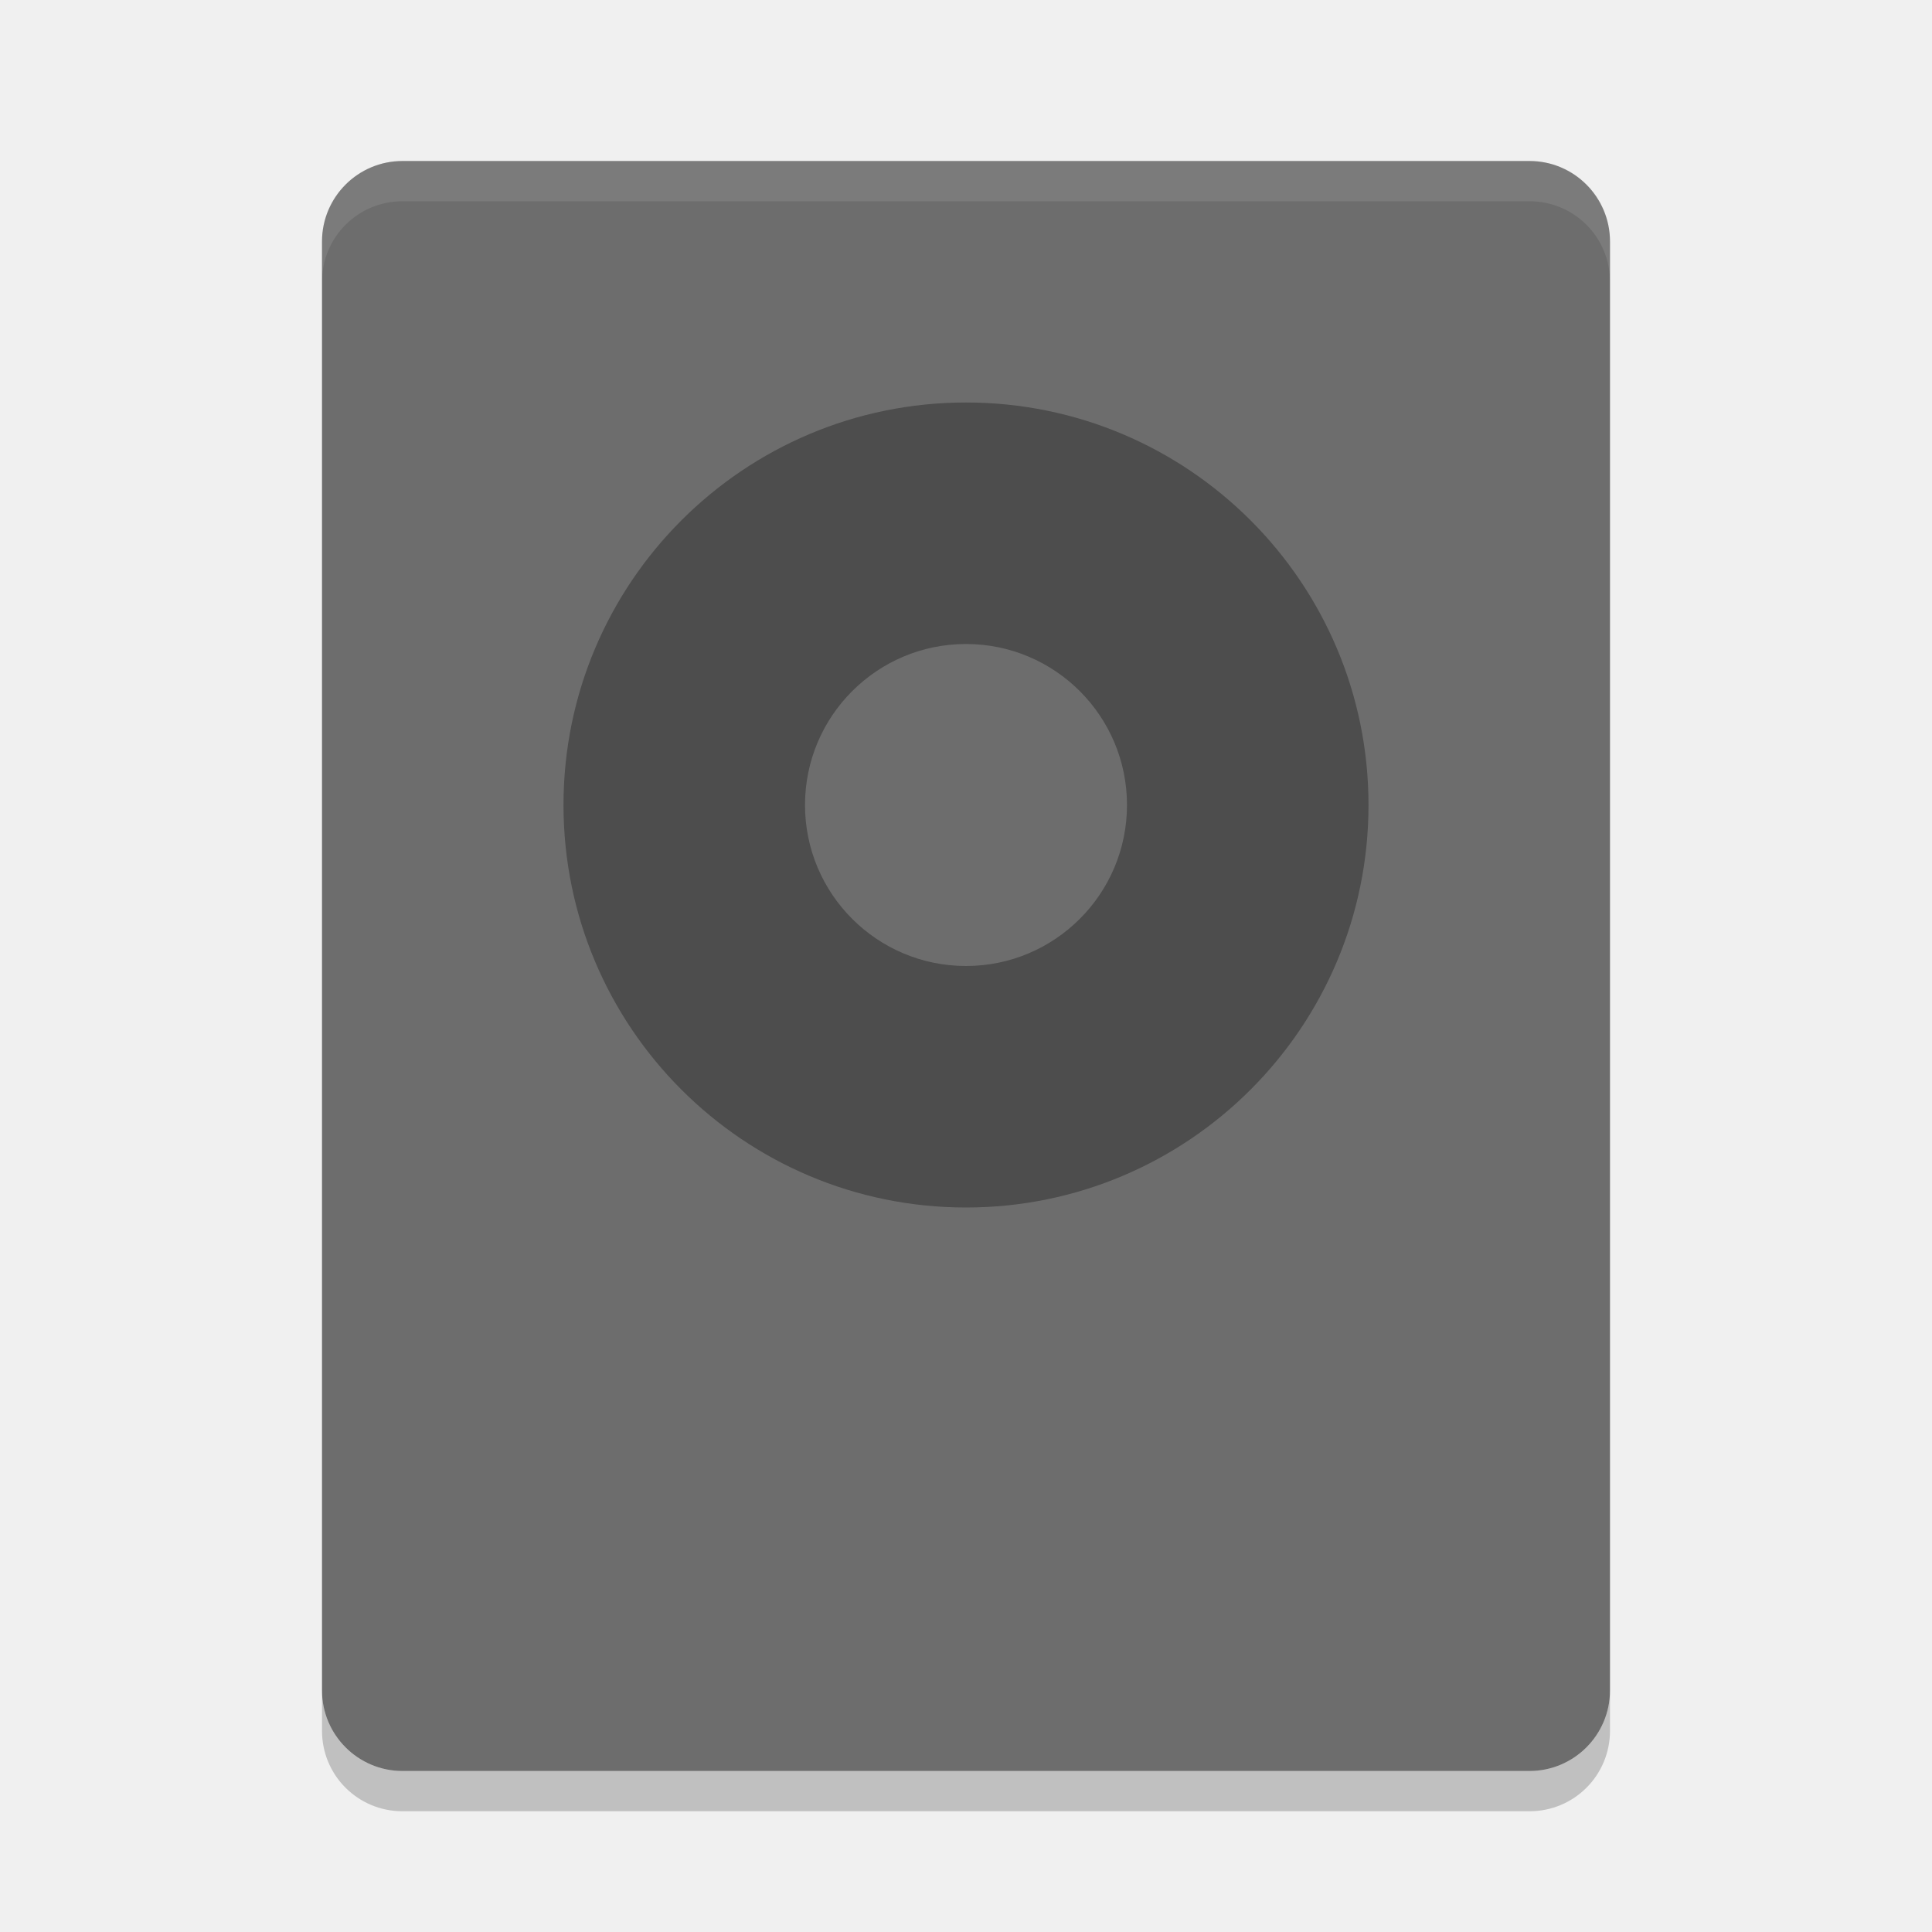
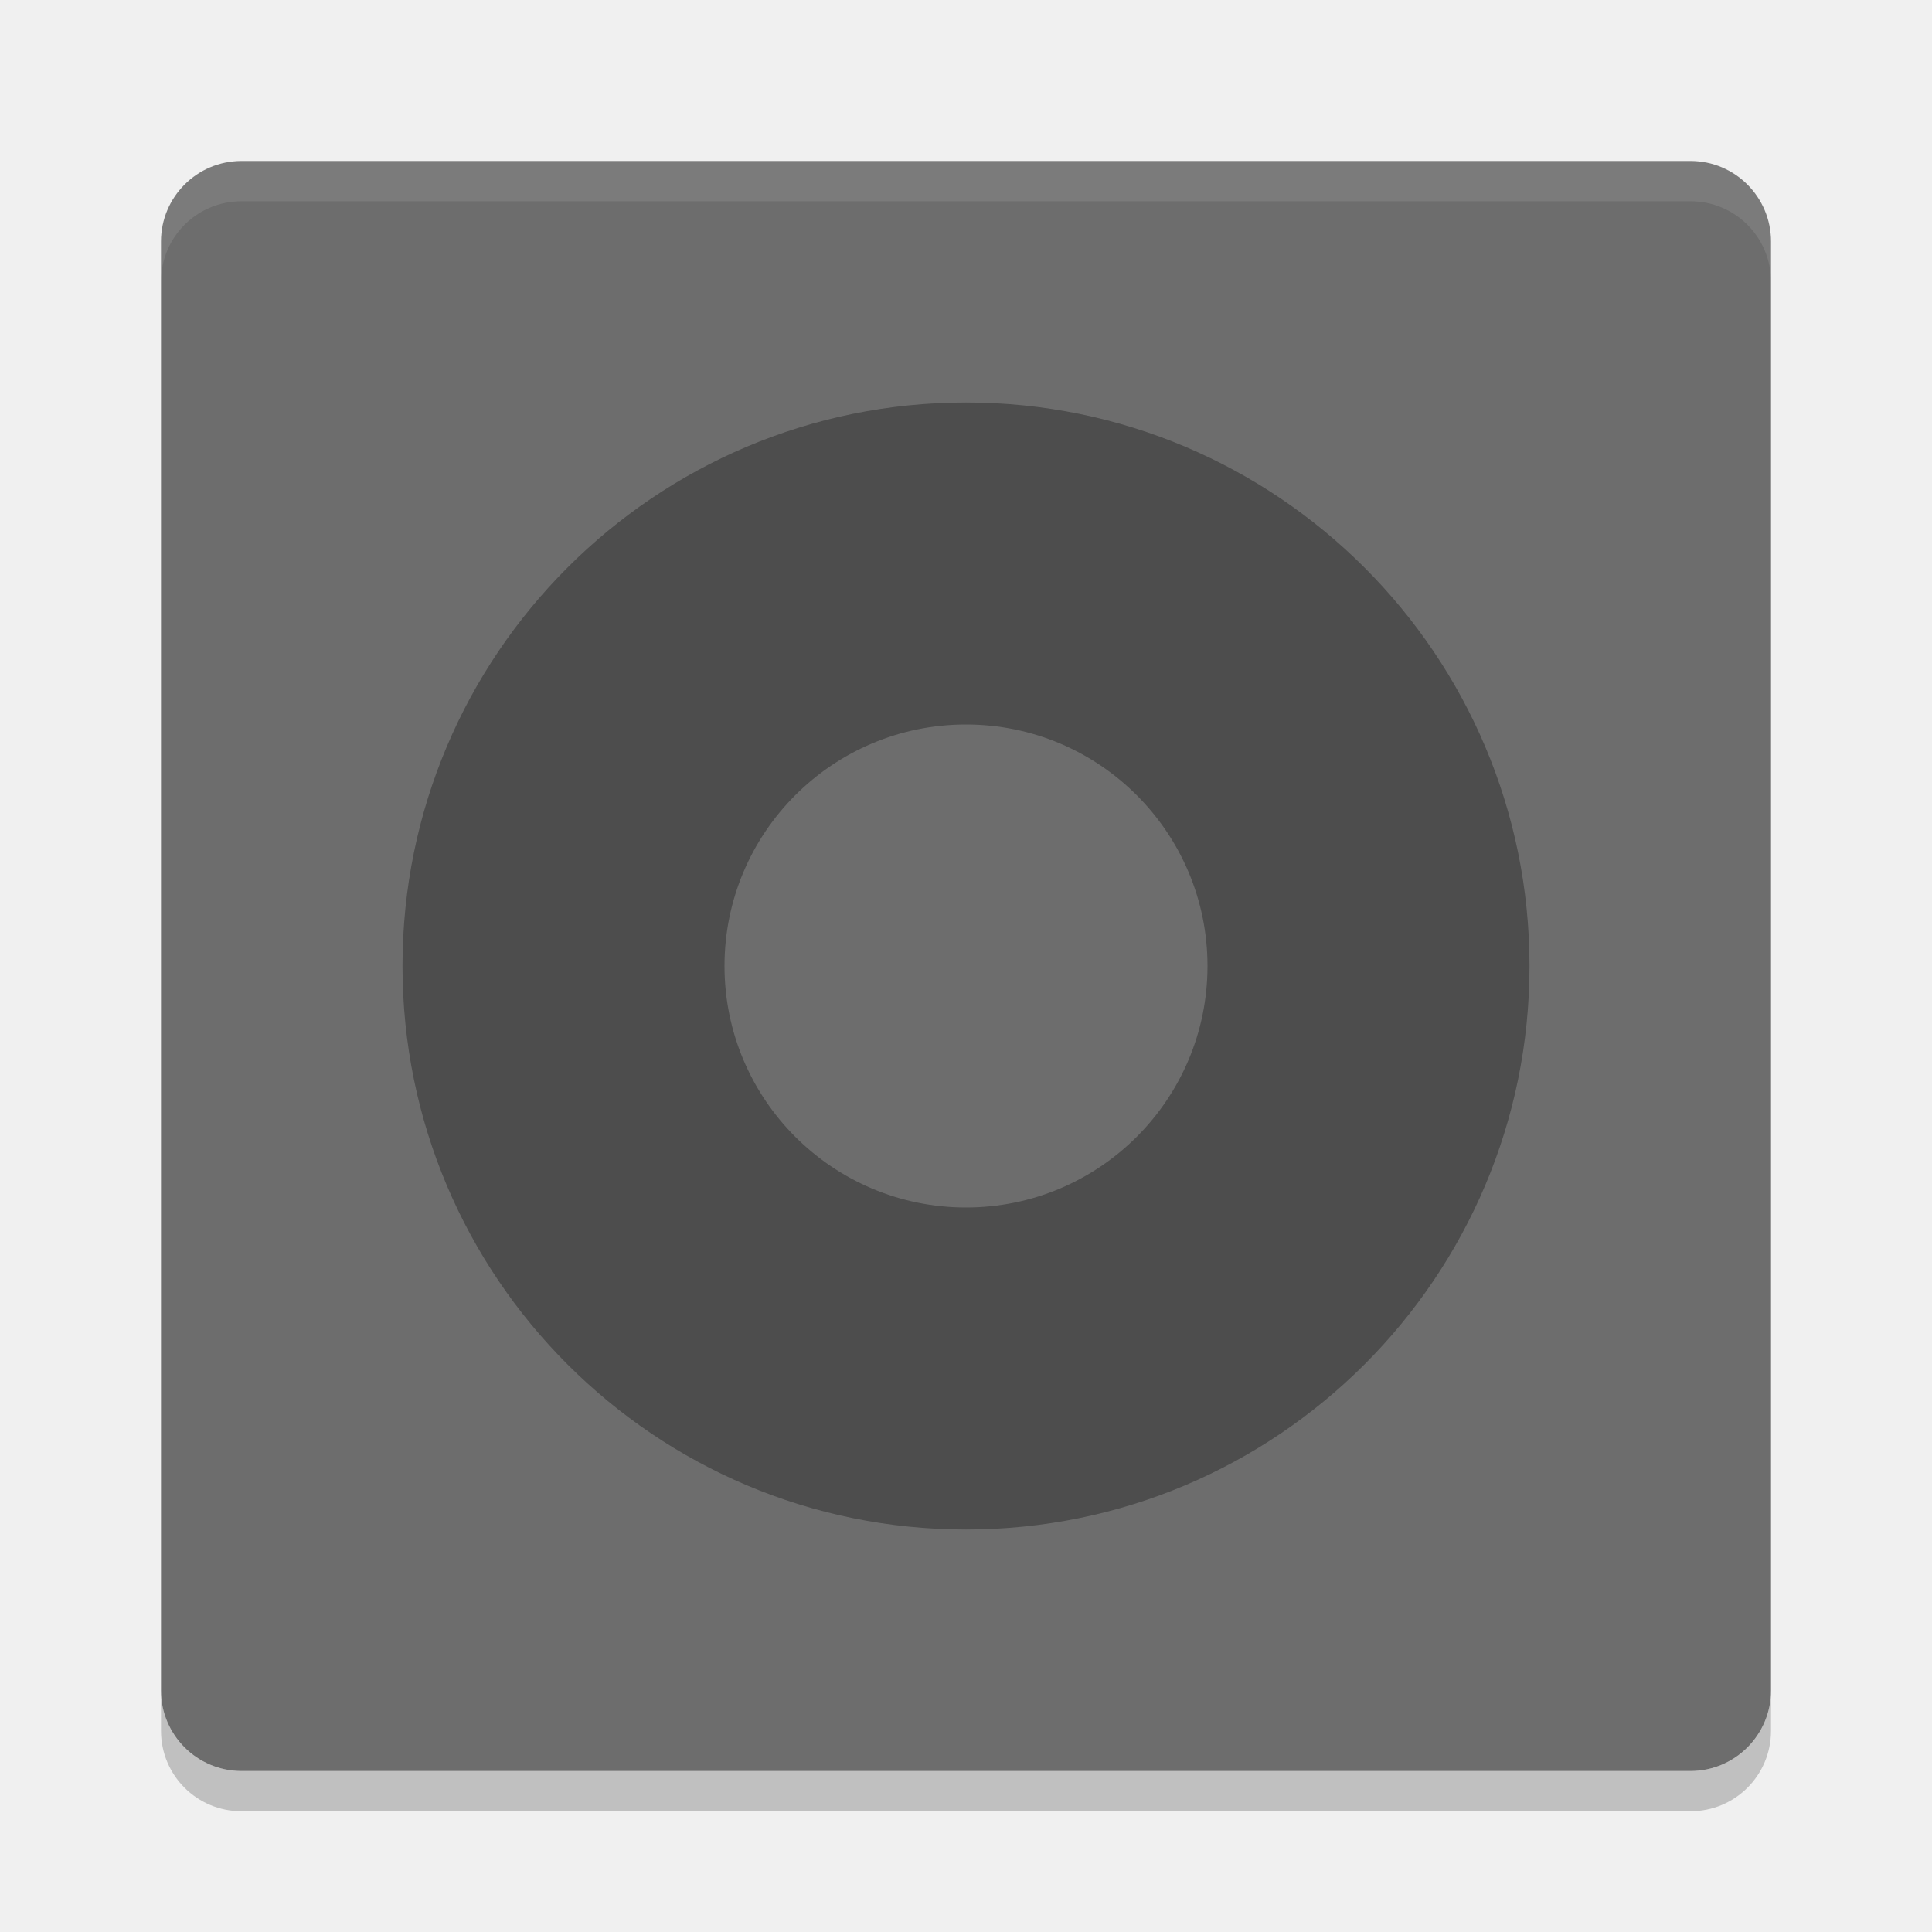
- <svg xmlns="http://www.w3.org/2000/svg" height="24" width="24" version="1">
-   <rect transform="matrix(0,-1,-1,0,0,0)" rx="1" ry="1" height="16" width="20" y="-20" x="-22" fill="#6d6d6d" />
-   <path opacity=".2" d="m4 21v0.5c0 0.554 0.446 1 1 1h14c0.554 0 1-0.446 1-1v-0.5c0 0.554-0.446 1-1 1h-14c-0.554 0-1-0.446-1-1z" />
-   <path opacity=".1" fill="#fff" d="m5 2c-0.554 0-1 0.446-1 1v0.5c0-0.554 0.446-1 1-1h14c0.554 0 1 0.446 1 1v-0.5c0-0.554-0.446-1-1-1h-14z" />
-   <path style="opacity:0.3;fill:#000000;fill-opacity:1;" d="M 12 5 A 5 5 0 0 0 7 10 A 5 5 0 0 0 12 15 A 5 5 0 0 0 17 10 A 5 5 0 0 0 12 5 z M 12 8 A 2 2 0 0 1 14 10 A 2 2 0 0 1 12 12 A 2 2 0 0 1 10 10 A 2 2 0 0 1 12 8 z" />
+ <svg xmlns="http://www.w3.org/2000/svg" width="24" height="24" version="1">
+   <rect style="fill:#6d6d6d" width="20" height="20" x="-22" y="-22" rx="1" ry="1" transform="matrix(0,-1,-1,0,0,0)" />
+   <path style="opacity:0.1;fill:#ffffff" d="M 3,2 C 2.446,2 2,2.446 2,3 v 0.5 c 0,-0.554 0.446,-1 1,-1 h 18 c 0.554,0 1,0.446 1,1 V 3 C 22,2.446 21.554,2 21,2 Z" />
+   <path style="opacity:0.2" d="m 2,21 v 0.5 c 0,0.554 0.446,1 1,1 h 18 c 0.554,0 1,-0.446 1,-1 V 21 c 0,0.554 -0.446,1 -1,1 H 3 C 2.446,22 2,21.554 2,21 Z" />
+   <path style="opacity:0.3" d="M 12 5 A 7 7 0 0 0 5 12 A 7 7 0 0 0 12 19 A 7 7 0 0 0 19 12 A 7 7 0 0 0 12 5 z M 12 9 A 3 3 0 0 1 15 12 A 3 3 0 0 1 12 15 A 3 3 0 0 1 9 12 A 3 3 0 0 1 12 9 z" />
</svg>
